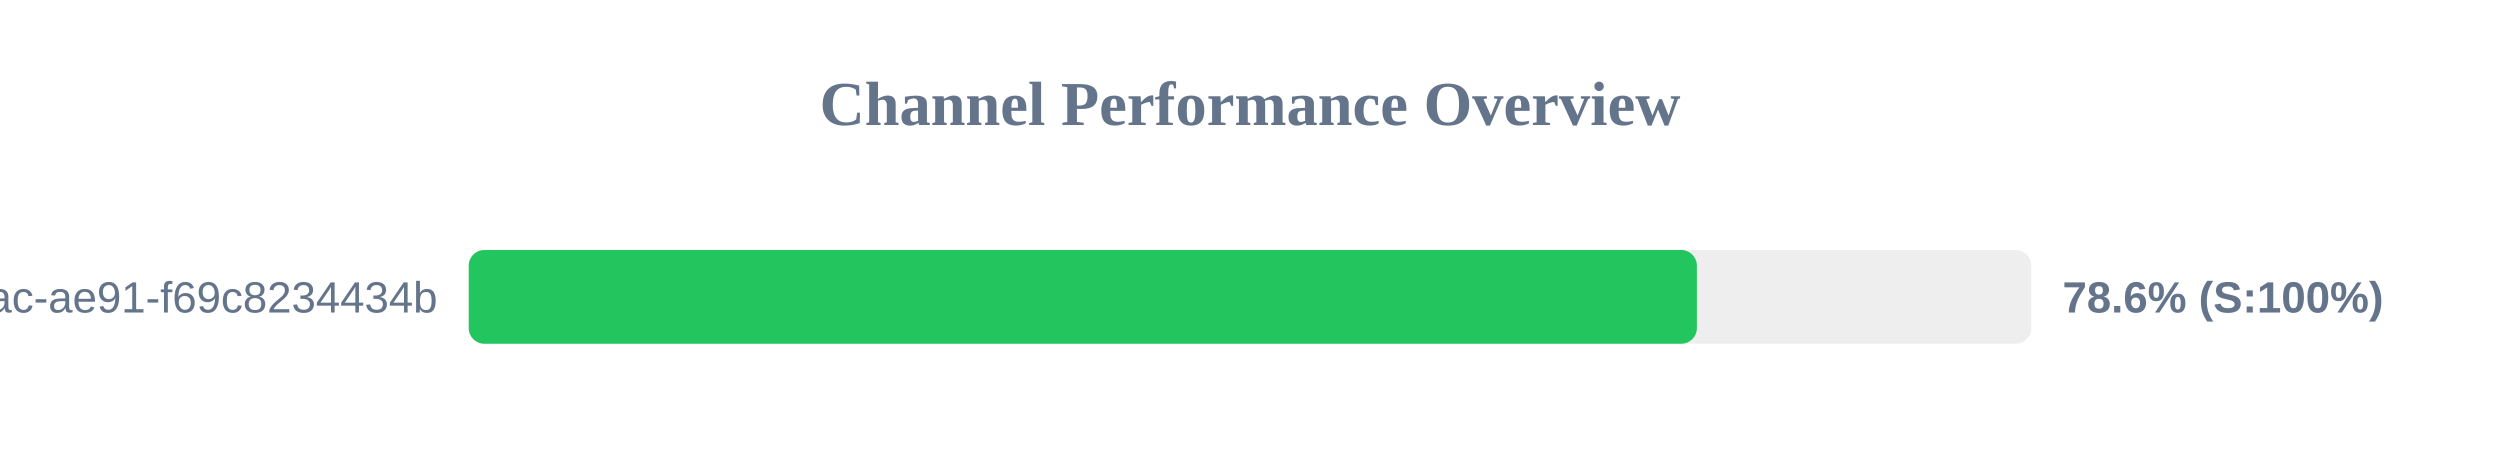
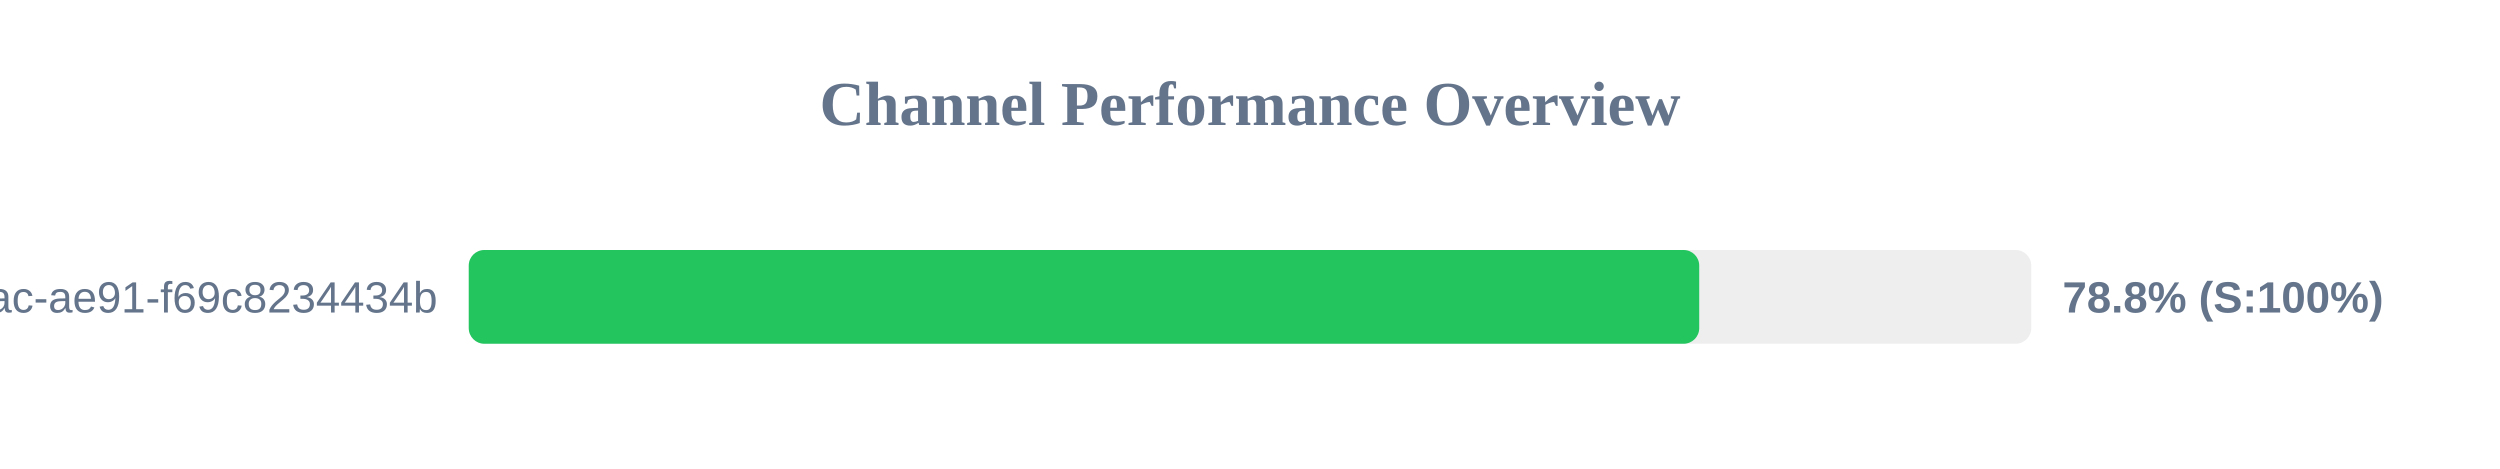
<svg xmlns="http://www.w3.org/2000/svg" width="800" height="150" version="1.1">
  <style>
        .row { font: 14px Arial; fill: #64748b; }
        .score { font: bold 14px Arial; fill: #64748b; }
    </style>
  <text x="400" y="40" text-anchor="middle" font-size="20px" font-weight="bold" fill="#64748b">Channel Performance Overview</text>
  <rect x="150" y="80" width="500" height="30" fill="#eee" rx="5" />
-   <rect x="150" y="80" width="393.0" height="30" fill="#22c55e" rx="5" />
+   <rect x="150" y="80" width="393.75" height="30" fill="#22c55e" rx="5" />
  <text x="140" y="100" text-anchor="end" class="row">?uuid=942b9cb8-92fa-46ac-ae91-f69c8234434b</text>
-   <text x="660" y="100" text-anchor="start" class="score">78.6% (S:100%)</text>
+   <text x="660" y="100" text-anchor="start" class="score">78.8% (S:100%)</text>
</svg>
